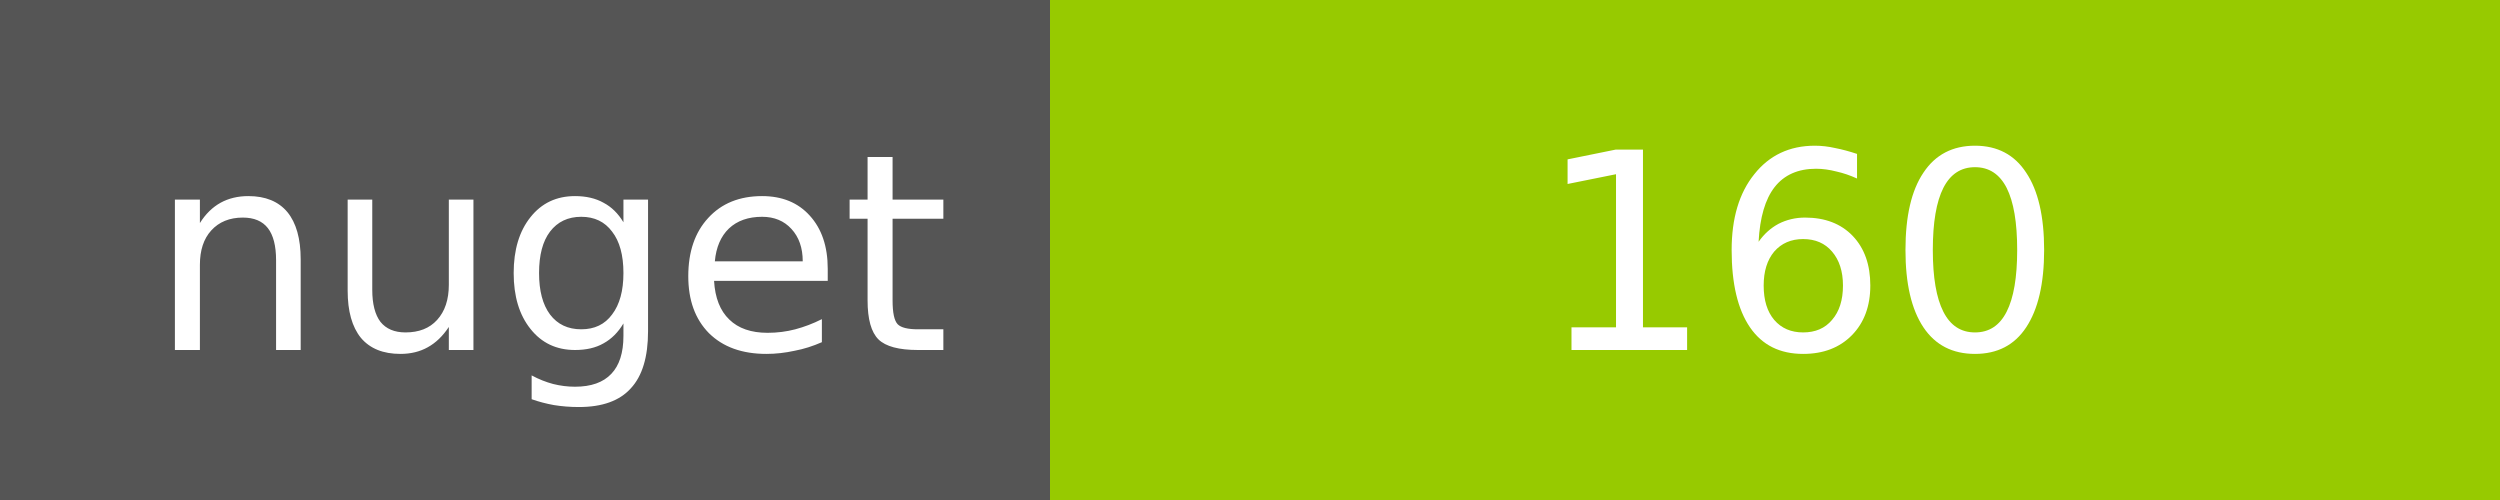
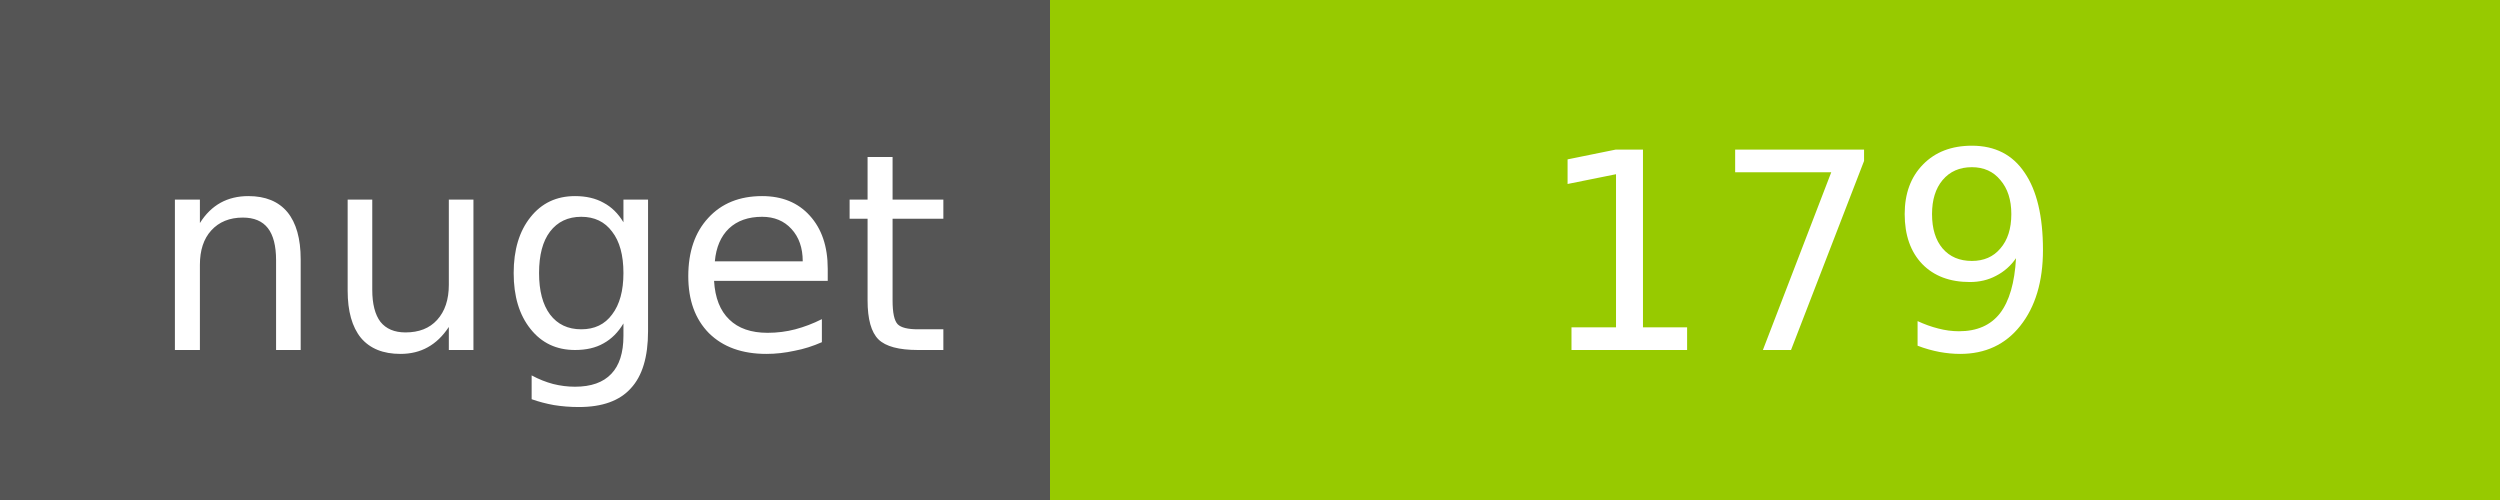
<svg xmlns="http://www.w3.org/2000/svg" width="100" height="20">
  <g shape-rendering="crispEdges">
    <path fill="#555" d="M0 0h42v20H0z" />
    <path fill="#97CA00" d="M42 0h58v20H42z" />
  </g>
  <g fill="#fff" text-anchor="middle" font-family="DejaVu Sans,Verdana,Geneva,sans-serif" font-size="11">
    <text x="22" y="14">nuget</text>
-     <text x="72" y="14">160</text>
+     <text x="72" y="14">179</text>
  </g>
</svg>
